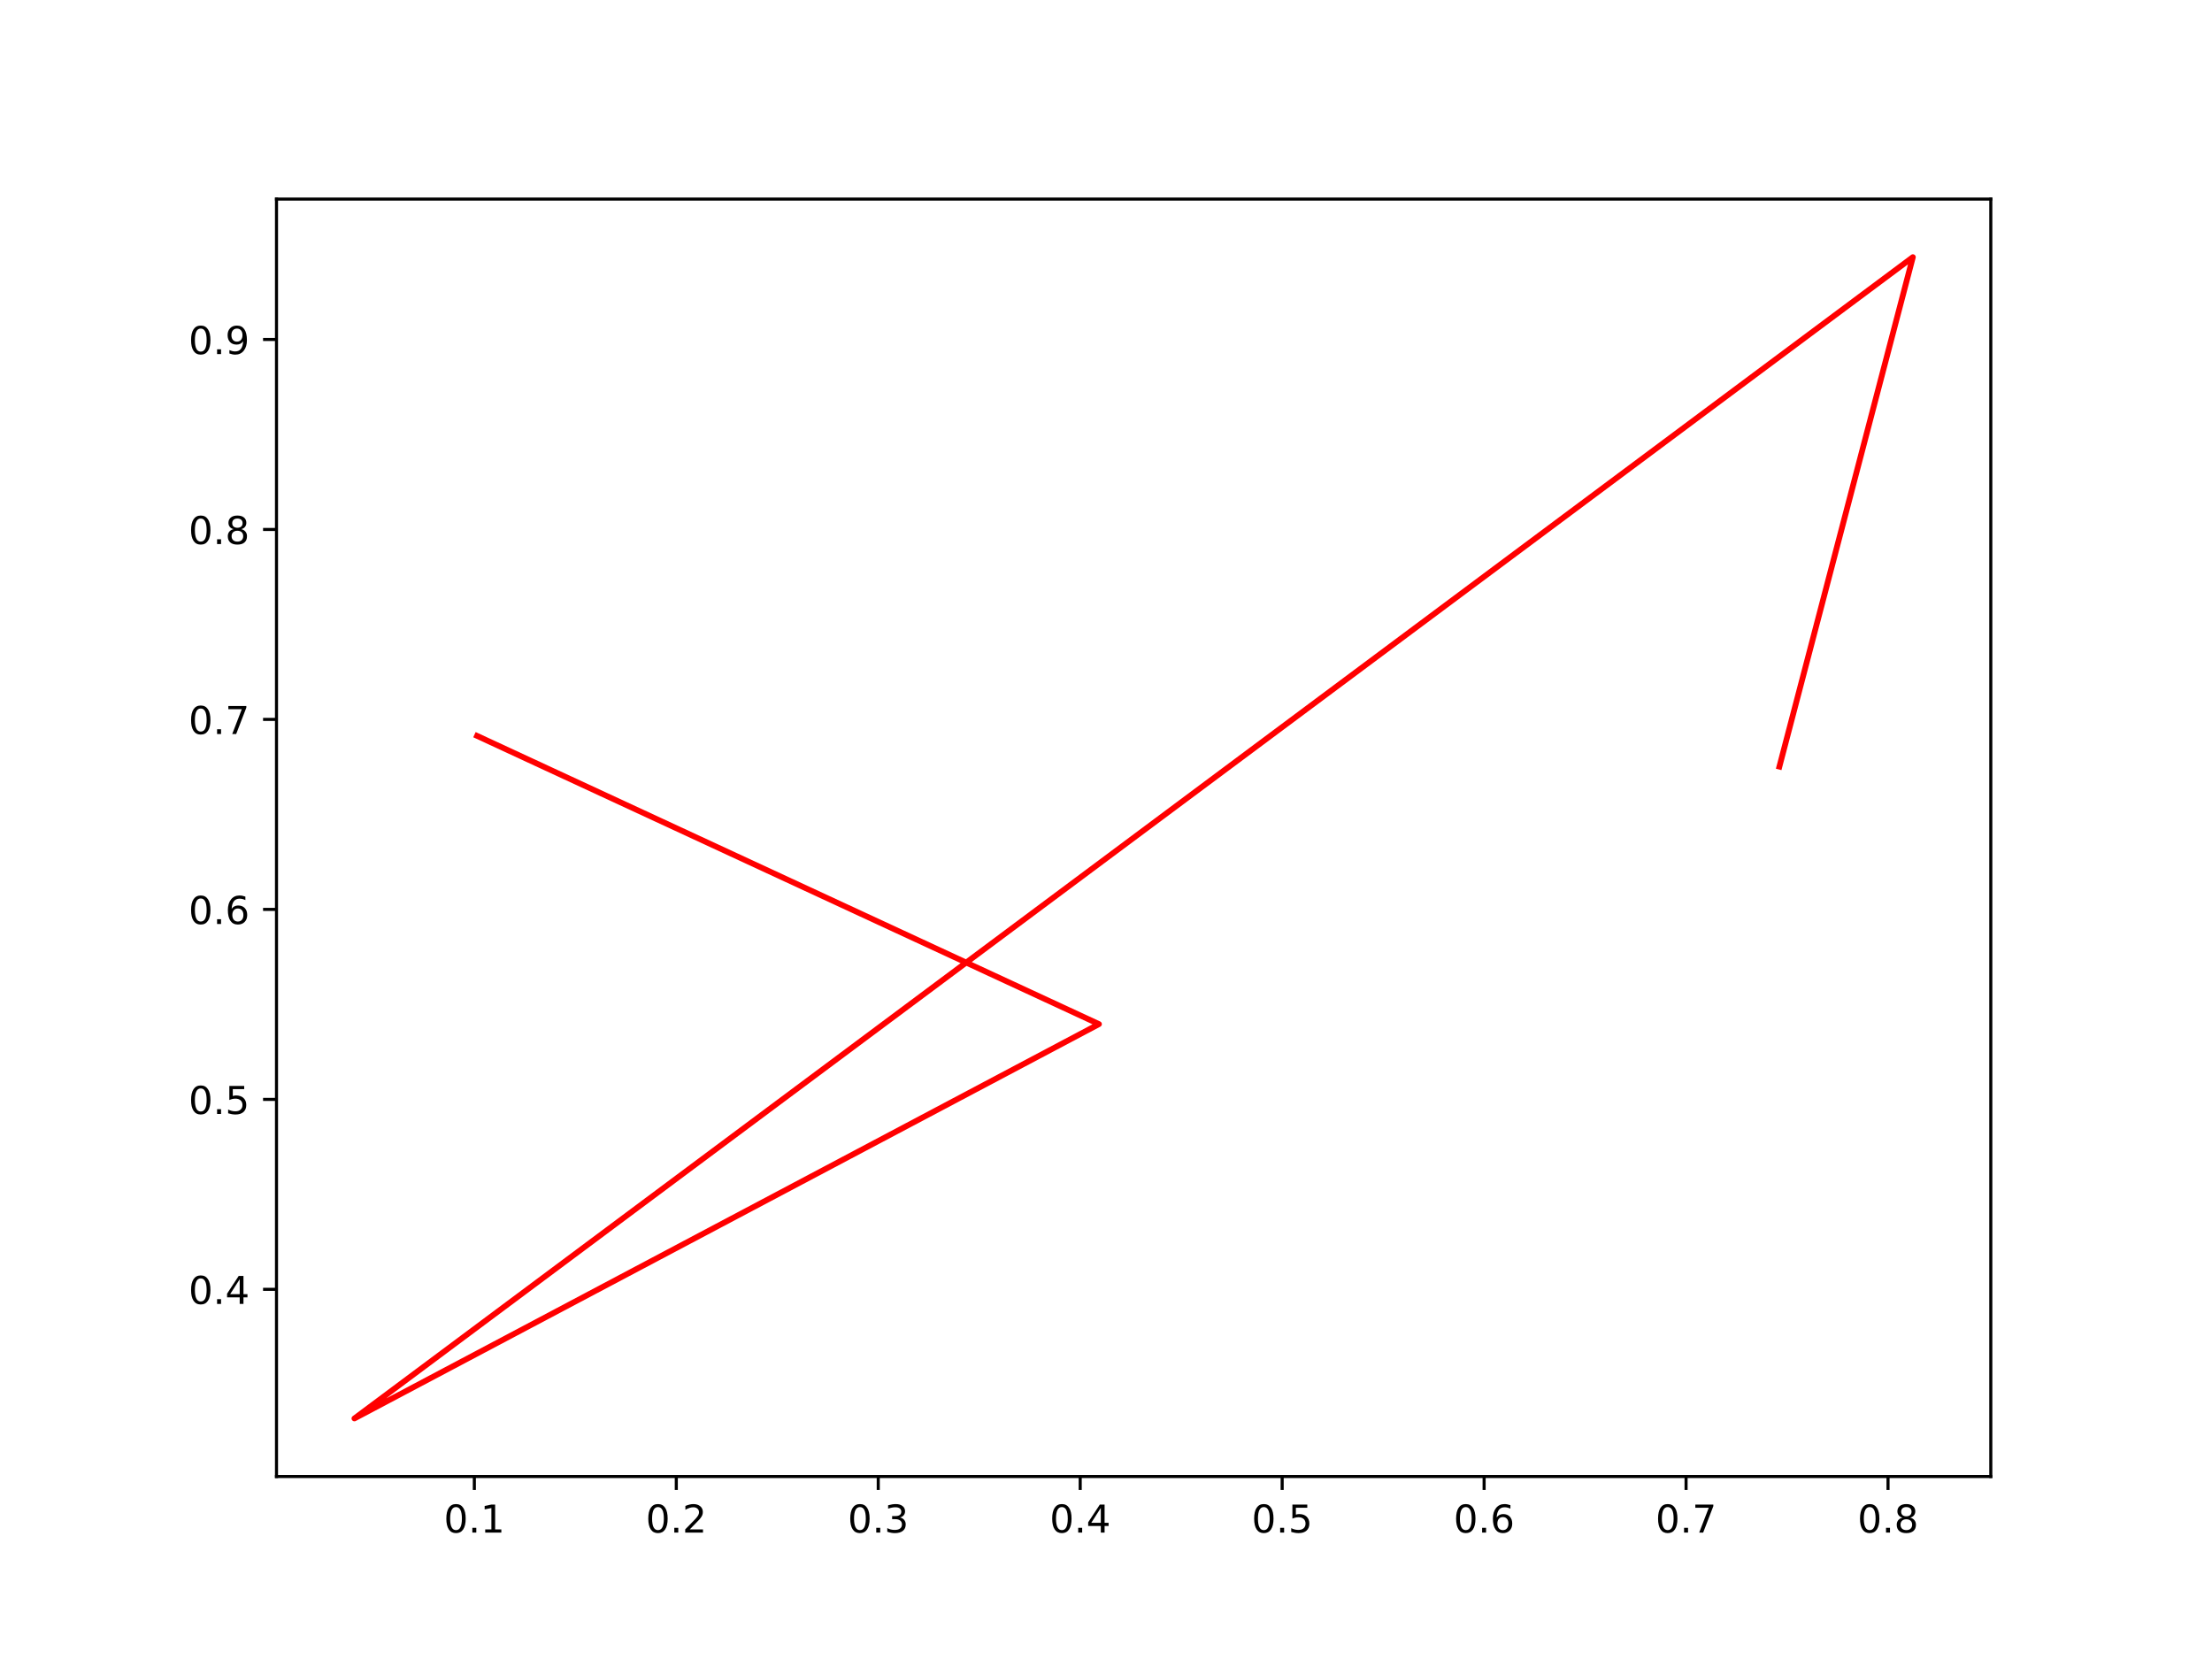
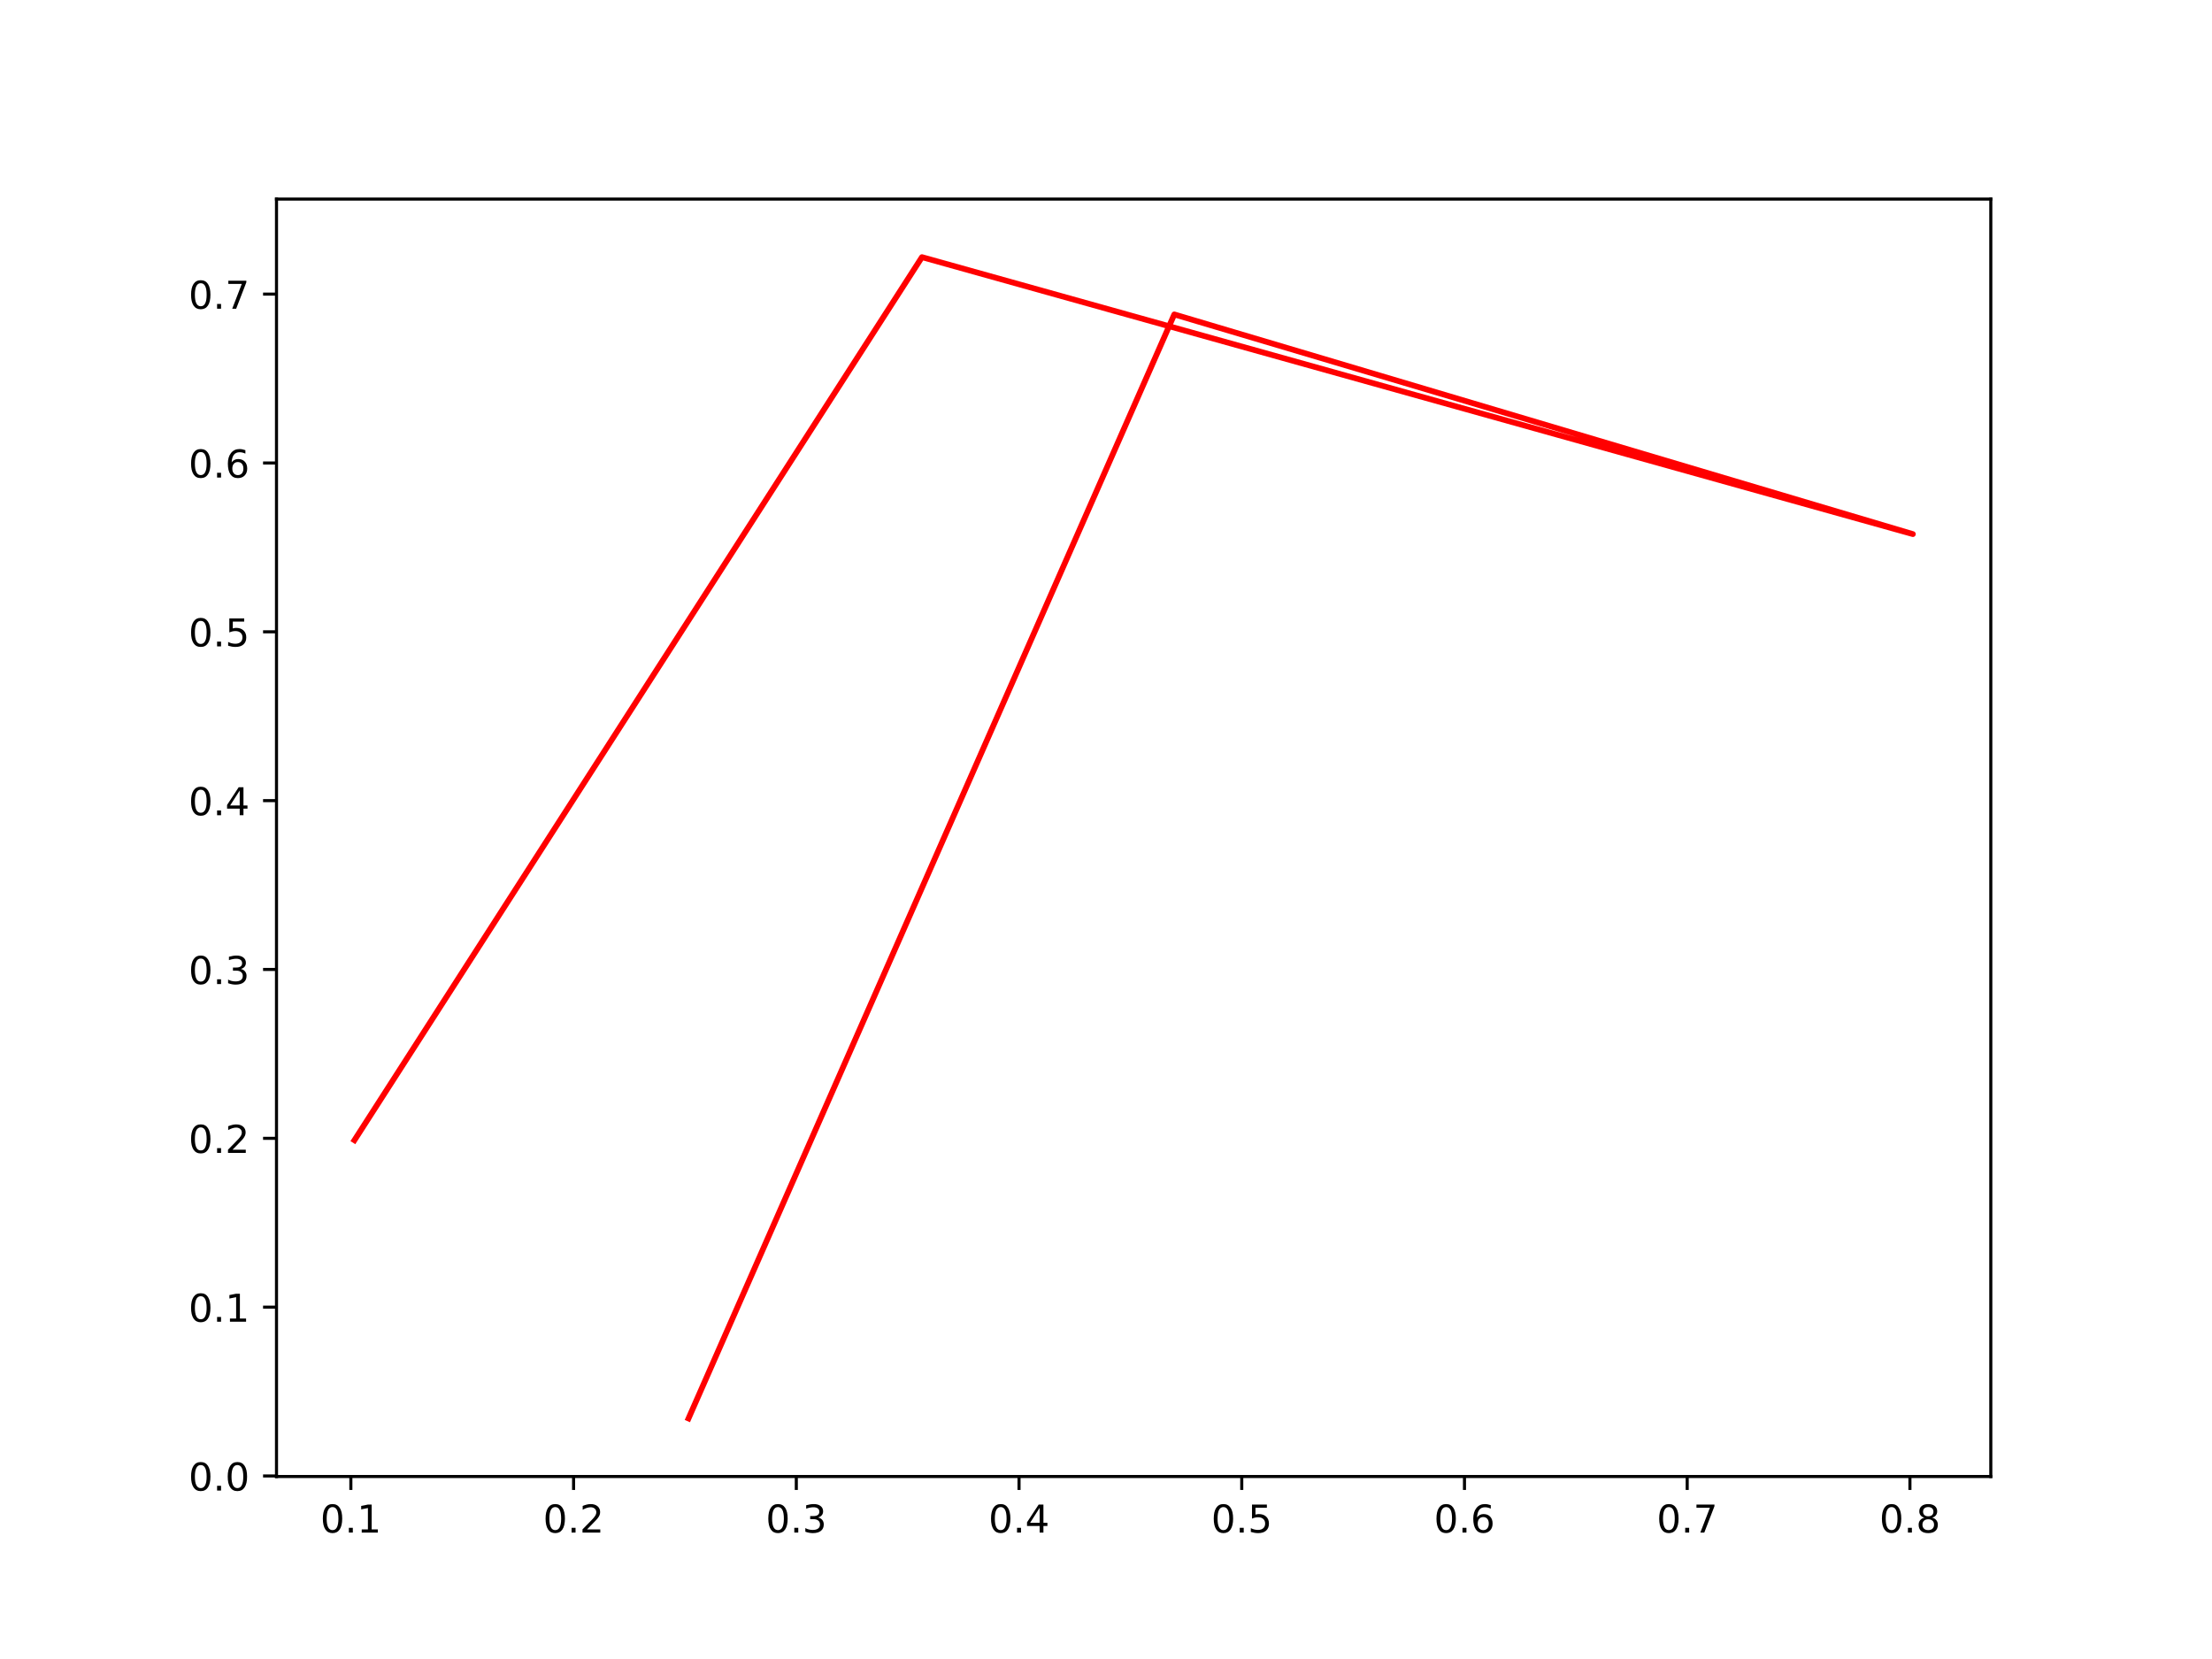
<svg xmlns="http://www.w3.org/2000/svg" xmlns:xlink="http://www.w3.org/1999/xlink" width="576pt" height="432pt" viewBox="0 0 576 432" version="1.1">
  <defs>
    <style type="text/css">*{stroke-linejoin: round; stroke-linecap: butt}</style>
  </defs>
  <g id="figure_1">
    <g id="patch_1">
      <path d="M 0 432  L 576 432  L 576 0  L 0 0  z " style="fill: #ffffff" />
    </g>
    <g id="axes_1">
      <g id="patch_2">
        <path d="M 72 384.48  L 518.4 384.48  L 518.4 51.84  L 72 51.84  z " style="fill: #ffffff" />
      </g>
      <g id="matplotlib.axis_1">
        <g id="xtick_1">
          <g id="line2d_1">
            <defs>
-               <path id="mba02567657" d="M 0 0  L 0 3.5  " style="stroke: #000000; stroke-width: 0.8" />
+               <path id="m08d7d08041" d="M 0 0  L 0 3.5  " style="stroke: #000000; stroke-width: 0.8" />
            </defs>
            <g>
-               <use xlink:href="#mba02567657" x="123.517" y="384.48" style="stroke: #000000; stroke-width: 0.8" />
+               <use xlink:href="#m08d7d08041" x="91.363" y="384.48" style="stroke: #000000; stroke-width: 0.8" />
            </g>
          </g>
          <g id="text_1">
-             <g transform="translate(115.5658 399.0784)scale(0.1 -0.1)">
+             <g transform="translate(83.41167 399.0784)scale(0.1 -0.1)">
              <defs>
                <path id="DejaVuSans-30" d="M 2034 4250  Q 1547 4250 1301 3770  Q 1056 3291 1056 2328  Q 1056 1369 1301 889  Q 1547 409 2034 409  Q 2525 409 2770 889  Q 3016 1369 3016 2328  Q 3016 3291 2770 3770  Q 2525 4250 2034 4250  z M 2034 4750  Q 2819 4750 3233 4129  Q 3647 3509 3647 2328  Q 3647 1150 3233 529  Q 2819 -91 2034 -91  Q 1250 -91 836 529  Q 422 1150 422 2328  Q 422 3509 836 4129  Q 1250 4750 2034 4750  z " transform="scale(0.015625)" />
                <path id="DejaVuSans-2e" d="M 684 794  L 1344 794  L 1344 0  L 684 0  L 684 794  z " transform="scale(0.015625)" />
                <path id="DejaVuSans-31" d="M 794 531  L 1825 531  L 1825 4091  L 703 3866  L 703 4441  L 1819 4666  L 2450 4666  L 2450 531  L 3481 531  L 3481 0  L 794 0  L 794 531  z " transform="scale(0.015625)" />
              </defs>
              <use xlink:href="#DejaVuSans-30" />
              <use xlink:href="#DejaVuSans-2e" x="63.623" />
              <use xlink:href="#DejaVuSans-31" x="95.41" />
            </g>
          </g>
        </g>
        <g id="xtick_2">
          <g id="line2d_2">
            <g>
-               <use xlink:href="#mba02567657" x="176.106" y="384.48" style="stroke: #000000; stroke-width: 0.8" />
+               <use xlink:href="#m08d7d08041" x="149.36" y="384.48" style="stroke: #000000; stroke-width: 0.8" />
            </g>
          </g>
          <g id="text_2">
-             <g transform="translate(168.1543 399.0784)scale(0.1 -0.1)">
+             <g transform="translate(141.4085 399.0784)scale(0.1 -0.1)">
              <defs>
                <path id="DejaVuSans-32" d="M 1228 531  L 3431 531  L 3431 0  L 469 0  L 469 531  Q 828 903 1448 1529  Q 2069 2156 2228 2338  Q 2531 2678 2651 2914  Q 2772 3150 2772 3378  Q 2772 3750 2511 3984  Q 2250 4219 1831 4219  Q 1534 4219 1204 4116  Q 875 4013 500 3803  L 500 4441  Q 881 4594 1212 4672  Q 1544 4750 1819 4750  Q 2544 4750 2975 4387  Q 3406 4025 3406 3419  Q 3406 3131 3298 2873  Q 3191 2616 2906 2266  Q 2828 2175 2409 1742  Q 1991 1309 1228 531  z " transform="scale(0.015625)" />
              </defs>
              <use xlink:href="#DejaVuSans-30" />
              <use xlink:href="#DejaVuSans-2e" x="63.623" />
              <use xlink:href="#DejaVuSans-32" x="95.41" />
            </g>
          </g>
        </g>
        <g id="xtick_3">
          <g id="line2d_3">
            <g>
-               <use xlink:href="#mba02567657" x="228.694" y="384.48" style="stroke: #000000; stroke-width: 0.8" />
+               <use xlink:href="#m08d7d08041" x="207.357" y="384.48" style="stroke: #000000; stroke-width: 0.8" />
            </g>
          </g>
          <g id="text_3">
-             <g transform="translate(220.7429 399.0784)scale(0.1 -0.1)">
+             <g transform="translate(199.4053 399.0784)scale(0.1 -0.1)">
              <defs>
                <path id="DejaVuSans-33" d="M 2597 2516  Q 3050 2419 3304 2112  Q 3559 1806 3559 1356  Q 3559 666 3084 287  Q 2609 -91 1734 -91  Q 1441 -91 1130 -33  Q 819 25 488 141  L 488 750  Q 750 597 1062 519  Q 1375 441 1716 441  Q 2309 441 2620 675  Q 2931 909 2931 1356  Q 2931 1769 2642 2001  Q 2353 2234 1838 2234  L 1294 2234  L 1294 2753  L 1863 2753  Q 2328 2753 2575 2939  Q 2822 3125 2822 3475  Q 2822 3834 2567 4026  Q 2313 4219 1838 4219  Q 1578 4219 1281 4162  Q 984 4106 628 3988  L 628 4550  Q 988 4650 1302 4700  Q 1616 4750 1894 4750  Q 2613 4750 3031 4423  Q 3450 4097 3450 3541  Q 3450 3153 3228 2886  Q 3006 2619 2597 2516  z " transform="scale(0.015625)" />
              </defs>
              <use xlink:href="#DejaVuSans-30" />
              <use xlink:href="#DejaVuSans-2e" x="63.623" />
              <use xlink:href="#DejaVuSans-33" x="95.41" />
            </g>
          </g>
        </g>
        <g id="xtick_4">
          <g id="line2d_4">
            <g>
-               <use xlink:href="#mba02567657" x="281.283" y="384.48" style="stroke: #000000; stroke-width: 0.8" />
+               <use xlink:href="#m08d7d08041" x="265.354" y="384.48" style="stroke: #000000; stroke-width: 0.8" />
            </g>
          </g>
          <g id="text_4">
-             <g transform="translate(273.3315 399.0784)scale(0.1 -0.1)">
+             <g transform="translate(257.4021 399.0784)scale(0.1 -0.1)">
              <defs>
                <path id="DejaVuSans-34" d="M 2419 4116  L 825 1625  L 2419 1625  L 2419 4116  z M 2253 4666  L 3047 4666  L 3047 1625  L 3713 1625  L 3713 1100  L 3047 1100  L 3047 0  L 2419 0  L 2419 1100  L 313 1100  L 313 1709  L 2253 4666  z " transform="scale(0.015625)" />
              </defs>
              <use xlink:href="#DejaVuSans-30" />
              <use xlink:href="#DejaVuSans-2e" x="63.623" />
              <use xlink:href="#DejaVuSans-34" x="95.41" />
            </g>
          </g>
        </g>
        <g id="xtick_5">
          <g id="line2d_5">
            <g>
-               <use xlink:href="#mba02567657" x="333.872" y="384.48" style="stroke: #000000; stroke-width: 0.8" />
+               <use xlink:href="#m08d7d08041" x="323.35" y="384.48" style="stroke: #000000; stroke-width: 0.8" />
            </g>
          </g>
          <g id="text_5">
-             <g transform="translate(325.92 399.0784)scale(0.1 -0.1)">
+             <g transform="translate(315.3989 399.0784)scale(0.1 -0.1)">
              <defs>
                <path id="DejaVuSans-35" d="M 691 4666  L 3169 4666  L 3169 4134  L 1269 4134  L 1269 2991  Q 1406 3038 1543 3061  Q 1681 3084 1819 3084  Q 2600 3084 3056 2656  Q 3513 2228 3513 1497  Q 3513 744 3044 326  Q 2575 -91 1722 -91  Q 1428 -91 1123 -41  Q 819 9 494 109  L 494 744  Q 775 591 1075 516  Q 1375 441 1709 441  Q 2250 441 2565 725  Q 2881 1009 2881 1497  Q 2881 1984 2565 2268  Q 2250 2553 1709 2553  Q 1456 2553 1204 2497  Q 953 2441 691 2322  L 691 4666  z " transform="scale(0.015625)" />
              </defs>
              <use xlink:href="#DejaVuSans-30" />
              <use xlink:href="#DejaVuSans-2e" x="63.623" />
              <use xlink:href="#DejaVuSans-35" x="95.41" />
            </g>
          </g>
        </g>
        <g id="xtick_6">
          <g id="line2d_6">
            <g>
-               <use xlink:href="#mba02567657" x="386.46" y="384.48" style="stroke: #000000; stroke-width: 0.8" />
+               <use xlink:href="#m08d7d08041" x="381.347" y="384.48" style="stroke: #000000; stroke-width: 0.8" />
            </g>
          </g>
          <g id="text_6">
-             <g transform="translate(378.5086 399.0784)scale(0.1 -0.1)">
+             <g transform="translate(373.3958 399.0784)scale(0.1 -0.1)">
              <defs>
                <path id="DejaVuSans-36" d="M 2113 2584  Q 1688 2584 1439 2293  Q 1191 2003 1191 1497  Q 1191 994 1439 701  Q 1688 409 2113 409  Q 2538 409 2786 701  Q 3034 994 3034 1497  Q 3034 2003 2786 2293  Q 2538 2584 2113 2584  z M 3366 4563  L 3366 3988  Q 3128 4100 2886 4159  Q 2644 4219 2406 4219  Q 1781 4219 1451 3797  Q 1122 3375 1075 2522  Q 1259 2794 1537 2939  Q 1816 3084 2150 3084  Q 2853 3084 3261 2657  Q 3669 2231 3669 1497  Q 3669 778 3244 343  Q 2819 -91 2113 -91  Q 1303 -91 875 529  Q 447 1150 447 2328  Q 447 3434 972 4092  Q 1497 4750 2381 4750  Q 2619 4750 2861 4703  Q 3103 4656 3366 4563  z " transform="scale(0.015625)" />
              </defs>
              <use xlink:href="#DejaVuSans-30" />
              <use xlink:href="#DejaVuSans-2e" x="63.623" />
              <use xlink:href="#DejaVuSans-36" x="95.41" />
            </g>
          </g>
        </g>
        <g id="xtick_7">
          <g id="line2d_7">
            <g>
-               <use xlink:href="#mba02567657" x="439.049" y="384.48" style="stroke: #000000; stroke-width: 0.8" />
+               <use xlink:href="#m08d7d08041" x="439.344" y="384.48" style="stroke: #000000; stroke-width: 0.8" />
            </g>
          </g>
          <g id="text_7">
-             <g transform="translate(431.0972 399.0784)scale(0.1 -0.1)">
+             <g transform="translate(431.3926 399.0784)scale(0.1 -0.1)">
              <defs>
                <path id="DejaVuSans-37" d="M 525 4666  L 3525 4666  L 3525 4397  L 1831 0  L 1172 0  L 2766 4134  L 525 4134  L 525 4666  z " transform="scale(0.015625)" />
              </defs>
              <use xlink:href="#DejaVuSans-30" />
              <use xlink:href="#DejaVuSans-2e" x="63.623" />
              <use xlink:href="#DejaVuSans-37" x="95.41" />
            </g>
          </g>
        </g>
        <g id="xtick_8">
          <g id="line2d_8">
            <g>
-               <use xlink:href="#mba02567657" x="491.637" y="384.48" style="stroke: #000000; stroke-width: 0.8" />
+               <use xlink:href="#m08d7d08041" x="497.341" y="384.48" style="stroke: #000000; stroke-width: 0.8" />
            </g>
          </g>
          <g id="text_8">
-             <g transform="translate(483.6857 399.0784)scale(0.1 -0.1)">
+             <g transform="translate(489.3894 399.0784)scale(0.1 -0.1)">
              <defs>
                <path id="DejaVuSans-38" d="M 2034 2216  Q 1584 2216 1326 1975  Q 1069 1734 1069 1313  Q 1069 891 1326 650  Q 1584 409 2034 409  Q 2484 409 2743 651  Q 3003 894 3003 1313  Q 3003 1734 2745 1975  Q 2488 2216 2034 2216  z M 1403 2484  Q 997 2584 770 2862  Q 544 3141 544 3541  Q 544 4100 942 4425  Q 1341 4750 2034 4750  Q 2731 4750 3128 4425  Q 3525 4100 3525 3541  Q 3525 3141 3298 2862  Q 3072 2584 2669 2484  Q 3125 2378 3379 2068  Q 3634 1759 3634 1313  Q 3634 634 3220 271  Q 2806 -91 2034 -91  Q 1263 -91 848 271  Q 434 634 434 1313  Q 434 1759 690 2068  Q 947 2378 1403 2484  z M 1172 3481  Q 1172 3119 1398 2916  Q 1625 2713 2034 2713  Q 2441 2713 2670 2916  Q 2900 3119 2900 3481  Q 2900 3844 2670 4047  Q 2441 4250 2034 4250  Q 1625 4250 1398 4047  Q 1172 3844 1172 3481  z " transform="scale(0.015625)" />
              </defs>
              <use xlink:href="#DejaVuSans-30" />
              <use xlink:href="#DejaVuSans-2e" x="63.623" />
              <use xlink:href="#DejaVuSans-38" x="95.41" />
            </g>
          </g>
        </g>
      </g>
      <g id="matplotlib.axis_2">
        <g id="ytick_1">
          <g id="line2d_9">
            <defs>
-               <path id="me525df812e" d="M 0 0  L -3.5 0  " style="stroke: #000000; stroke-width: 0.8" />
+               <path id="mbcb763ca5c" d="M 0 0  L -3.5 0  " style="stroke: #000000; stroke-width: 0.8" />
            </defs>
            <g>
-               <use xlink:href="#me525df812e" x="72" y="335.741" style="stroke: #000000; stroke-width: 0.8" />
+               <use xlink:href="#mbcb763ca5c" x="72" y="384.34" style="stroke: #000000; stroke-width: 0.8" />
            </g>
          </g>
          <g id="text_9">
-             <g transform="translate(49.09687 339.5403)scale(0.1 -0.1)">
-               <use xlink:href="#DejaVuSans-30" />
-               <use xlink:href="#DejaVuSans-2e" x="63.623" />
-               <use xlink:href="#DejaVuSans-34" x="95.41" />
+             <g transform="translate(49.09687 388.139)scale(0.1 -0.1)">
+               <use xlink:href="#DejaVuSans-30" />
+               <use xlink:href="#DejaVuSans-2e" x="63.623" />
+               <use xlink:href="#DejaVuSans-30" x="95.41" />
            </g>
          </g>
        </g>
        <g id="ytick_2">
          <g id="line2d_10">
            <g>
-               <use xlink:href="#me525df812e" x="72" y="286.273" style="stroke: #000000; stroke-width: 0.8" />
+               <use xlink:href="#mbcb763ca5c" x="72" y="340.376" style="stroke: #000000; stroke-width: 0.8" />
            </g>
          </g>
          <g id="text_10">
-             <g transform="translate(49.09687 290.0726)scale(0.1 -0.1)">
-               <use xlink:href="#DejaVuSans-30" />
-               <use xlink:href="#DejaVuSans-2e" x="63.623" />
-               <use xlink:href="#DejaVuSans-35" x="95.41" />
+             <g transform="translate(49.09687 344.1748)scale(0.1 -0.1)">
+               <use xlink:href="#DejaVuSans-30" />
+               <use xlink:href="#DejaVuSans-2e" x="63.623" />
+               <use xlink:href="#DejaVuSans-31" x="95.41" />
            </g>
          </g>
        </g>
        <g id="ytick_3">
          <g id="line2d_11">
            <g>
-               <use xlink:href="#me525df812e" x="72" y="236.806" style="stroke: #000000; stroke-width: 0.8" />
+               <use xlink:href="#mbcb763ca5c" x="72" y="296.411" style="stroke: #000000; stroke-width: 0.8" />
            </g>
          </g>
          <g id="text_11">
-             <g transform="translate(49.09687 240.6049)scale(0.1 -0.1)">
-               <use xlink:href="#DejaVuSans-30" />
-               <use xlink:href="#DejaVuSans-2e" x="63.623" />
-               <use xlink:href="#DejaVuSans-36" x="95.41" />
+             <g transform="translate(49.09687 300.2105)scale(0.1 -0.1)">
+               <use xlink:href="#DejaVuSans-30" />
+               <use xlink:href="#DejaVuSans-2e" x="63.623" />
+               <use xlink:href="#DejaVuSans-32" x="95.41" />
            </g>
          </g>
        </g>
        <g id="ytick_4">
          <g id="line2d_12">
            <g>
-               <use xlink:href="#me525df812e" x="72" y="187.338" style="stroke: #000000; stroke-width: 0.8" />
+               <use xlink:href="#mbcb763ca5c" x="72" y="252.447" style="stroke: #000000; stroke-width: 0.8" />
            </g>
          </g>
          <g id="text_12">
-             <g transform="translate(49.09687 191.1372)scale(0.1 -0.1)">
-               <use xlink:href="#DejaVuSans-30" />
-               <use xlink:href="#DejaVuSans-2e" x="63.623" />
-               <use xlink:href="#DejaVuSans-37" x="95.41" />
+             <g transform="translate(49.09687 256.2462)scale(0.1 -0.1)">
+               <use xlink:href="#DejaVuSans-30" />
+               <use xlink:href="#DejaVuSans-2e" x="63.623" />
+               <use xlink:href="#DejaVuSans-33" x="95.41" />
            </g>
          </g>
        </g>
        <g id="ytick_5">
          <g id="line2d_13">
            <g>
-               <use xlink:href="#me525df812e" x="72" y="137.87" style="stroke: #000000; stroke-width: 0.8" />
+               <use xlink:href="#mbcb763ca5c" x="72" y="208.483" style="stroke: #000000; stroke-width: 0.8" />
            </g>
          </g>
          <g id="text_13">
-             <g transform="translate(49.09687 141.6696)scale(0.1 -0.1)">
-               <use xlink:href="#DejaVuSans-30" />
-               <use xlink:href="#DejaVuSans-2e" x="63.623" />
-               <use xlink:href="#DejaVuSans-38" x="95.41" />
+             <g transform="translate(49.09687 212.282)scale(0.1 -0.1)">
+               <use xlink:href="#DejaVuSans-30" />
+               <use xlink:href="#DejaVuSans-2e" x="63.623" />
+               <use xlink:href="#DejaVuSans-34" x="95.41" />
            </g>
          </g>
        </g>
        <g id="ytick_6">
          <g id="line2d_14">
            <g>
-               <use xlink:href="#me525df812e" x="72" y="88.403" style="stroke: #000000; stroke-width: 0.8" />
+               <use xlink:href="#mbcb763ca5c" x="72" y="164.518" style="stroke: #000000; stroke-width: 0.8" />
            </g>
          </g>
          <g id="text_14">
-             <g transform="translate(49.09687 92.20189)scale(0.1 -0.1)">
-               <defs>
-                 <path id="DejaVuSans-39" d="M 703 97  L 703 672  Q 941 559 1184 500  Q 1428 441 1663 441  Q 2288 441 2617 861  Q 2947 1281 2994 2138  Q 2813 1869 2534 1725  Q 2256 1581 1919 1581  Q 1219 1581 811 2004  Q 403 2428 403 3163  Q 403 3881 828 4315  Q 1253 4750 1959 4750  Q 2769 4750 3195 4129  Q 3622 3509 3622 2328  Q 3622 1225 3098 567  Q 2575 -91 1691 -91  Q 1453 -91 1209 -44  Q 966 3 703 97  z M 1959 2075  Q 2384 2075 2632 2365  Q 2881 2656 2881 3163  Q 2881 3666 2632 3958  Q 2384 4250 1959 4250  Q 1534 4250 1286 3958  Q 1038 3666 1038 3163  Q 1038 2656 1286 2365  Q 1534 2075 1959 2075  z " transform="scale(0.015625)" />
-               </defs>
-               <use xlink:href="#DejaVuSans-30" />
-               <use xlink:href="#DejaVuSans-2e" x="63.623" />
-               <use xlink:href="#DejaVuSans-39" x="95.41" />
-             </g>
-           </g>
-         </g>
-       </g>
-       <g id="line2d_15">
-         <path d="M 463.35 199.63  L 498.109 66.96  L 92.291 369.36  L 286.174 266.677  L 124.225 191.618  " clip-path="url(#p2a91b0a0b9)" style="fill: none; stroke: #ff0000; stroke-width: 1.5; stroke-linecap: square" />
+             <g transform="translate(49.09687 168.3177)scale(0.1 -0.1)">
+               <use xlink:href="#DejaVuSans-30" />
+               <use xlink:href="#DejaVuSans-2e" x="63.623" />
+               <use xlink:href="#DejaVuSans-35" x="95.41" />
+             </g>
+           </g>
+         </g>
+         <g id="ytick_7">
+           <g id="line2d_15">
+             <g>
+               <use xlink:href="#mbcb763ca5c" x="72" y="120.554" style="stroke: #000000; stroke-width: 0.8" />
+             </g>
+           </g>
+           <g id="text_15">
+             <g transform="translate(49.09687 124.3535)scale(0.1 -0.1)">
+               <use xlink:href="#DejaVuSans-30" />
+               <use xlink:href="#DejaVuSans-2e" x="63.623" />
+               <use xlink:href="#DejaVuSans-36" x="95.41" />
+             </g>
+           </g>
+         </g>
+         <g id="ytick_8">
+           <g id="line2d_16">
+             <g>
+               <use xlink:href="#mbcb763ca5c" x="72" y="76.59" style="stroke: #000000; stroke-width: 0.8" />
+             </g>
+           </g>
+           <g id="text_16">
+             <g transform="translate(49.09687 80.3892)scale(0.1 -0.1)">
+               <use xlink:href="#DejaVuSans-30" />
+               <use xlink:href="#DejaVuSans-2e" x="63.623" />
+               <use xlink:href="#DejaVuSans-37" x="95.41" />
+             </g>
+           </g>
+         </g>
+       </g>
+       <g id="line2d_17">
+         <path d="M 92.291 296.91  L 240.076 66.96  L 498.109 139.078  L 305.78 81.874  L 179.287 369.36  " clip-path="url(#p1060a6ffc3)" style="fill: none; stroke: #ff0000; stroke-width: 1.5; stroke-linecap: square" />
      </g>
      <g id="patch_3">
        <path d="M 72 384.48  L 72 51.84  " style="fill: none; stroke: #000000; stroke-width: 0.8; stroke-linejoin: miter; stroke-linecap: square" />
      </g>
      <g id="patch_4">
        <path d="M 518.4 384.48  L 518.4 51.84  " style="fill: none; stroke: #000000; stroke-width: 0.8; stroke-linejoin: miter; stroke-linecap: square" />
      </g>
      <g id="patch_5">
        <path d="M 72 384.48  L 518.4 384.48  " style="fill: none; stroke: #000000; stroke-width: 0.8; stroke-linejoin: miter; stroke-linecap: square" />
      </g>
      <g id="patch_6">
        <path d="M 72 51.84  L 518.4 51.84  " style="fill: none; stroke: #000000; stroke-width: 0.8; stroke-linejoin: miter; stroke-linecap: square" />
      </g>
    </g>
  </g>
  <defs>
-     <clipPath id="p2a91b0a0b9">
+     <clipPath id="p1060a6ffc3">
      <rect x="72" y="51.84" width="446.4" height="332.64" />
    </clipPath>
  </defs>
</svg>
